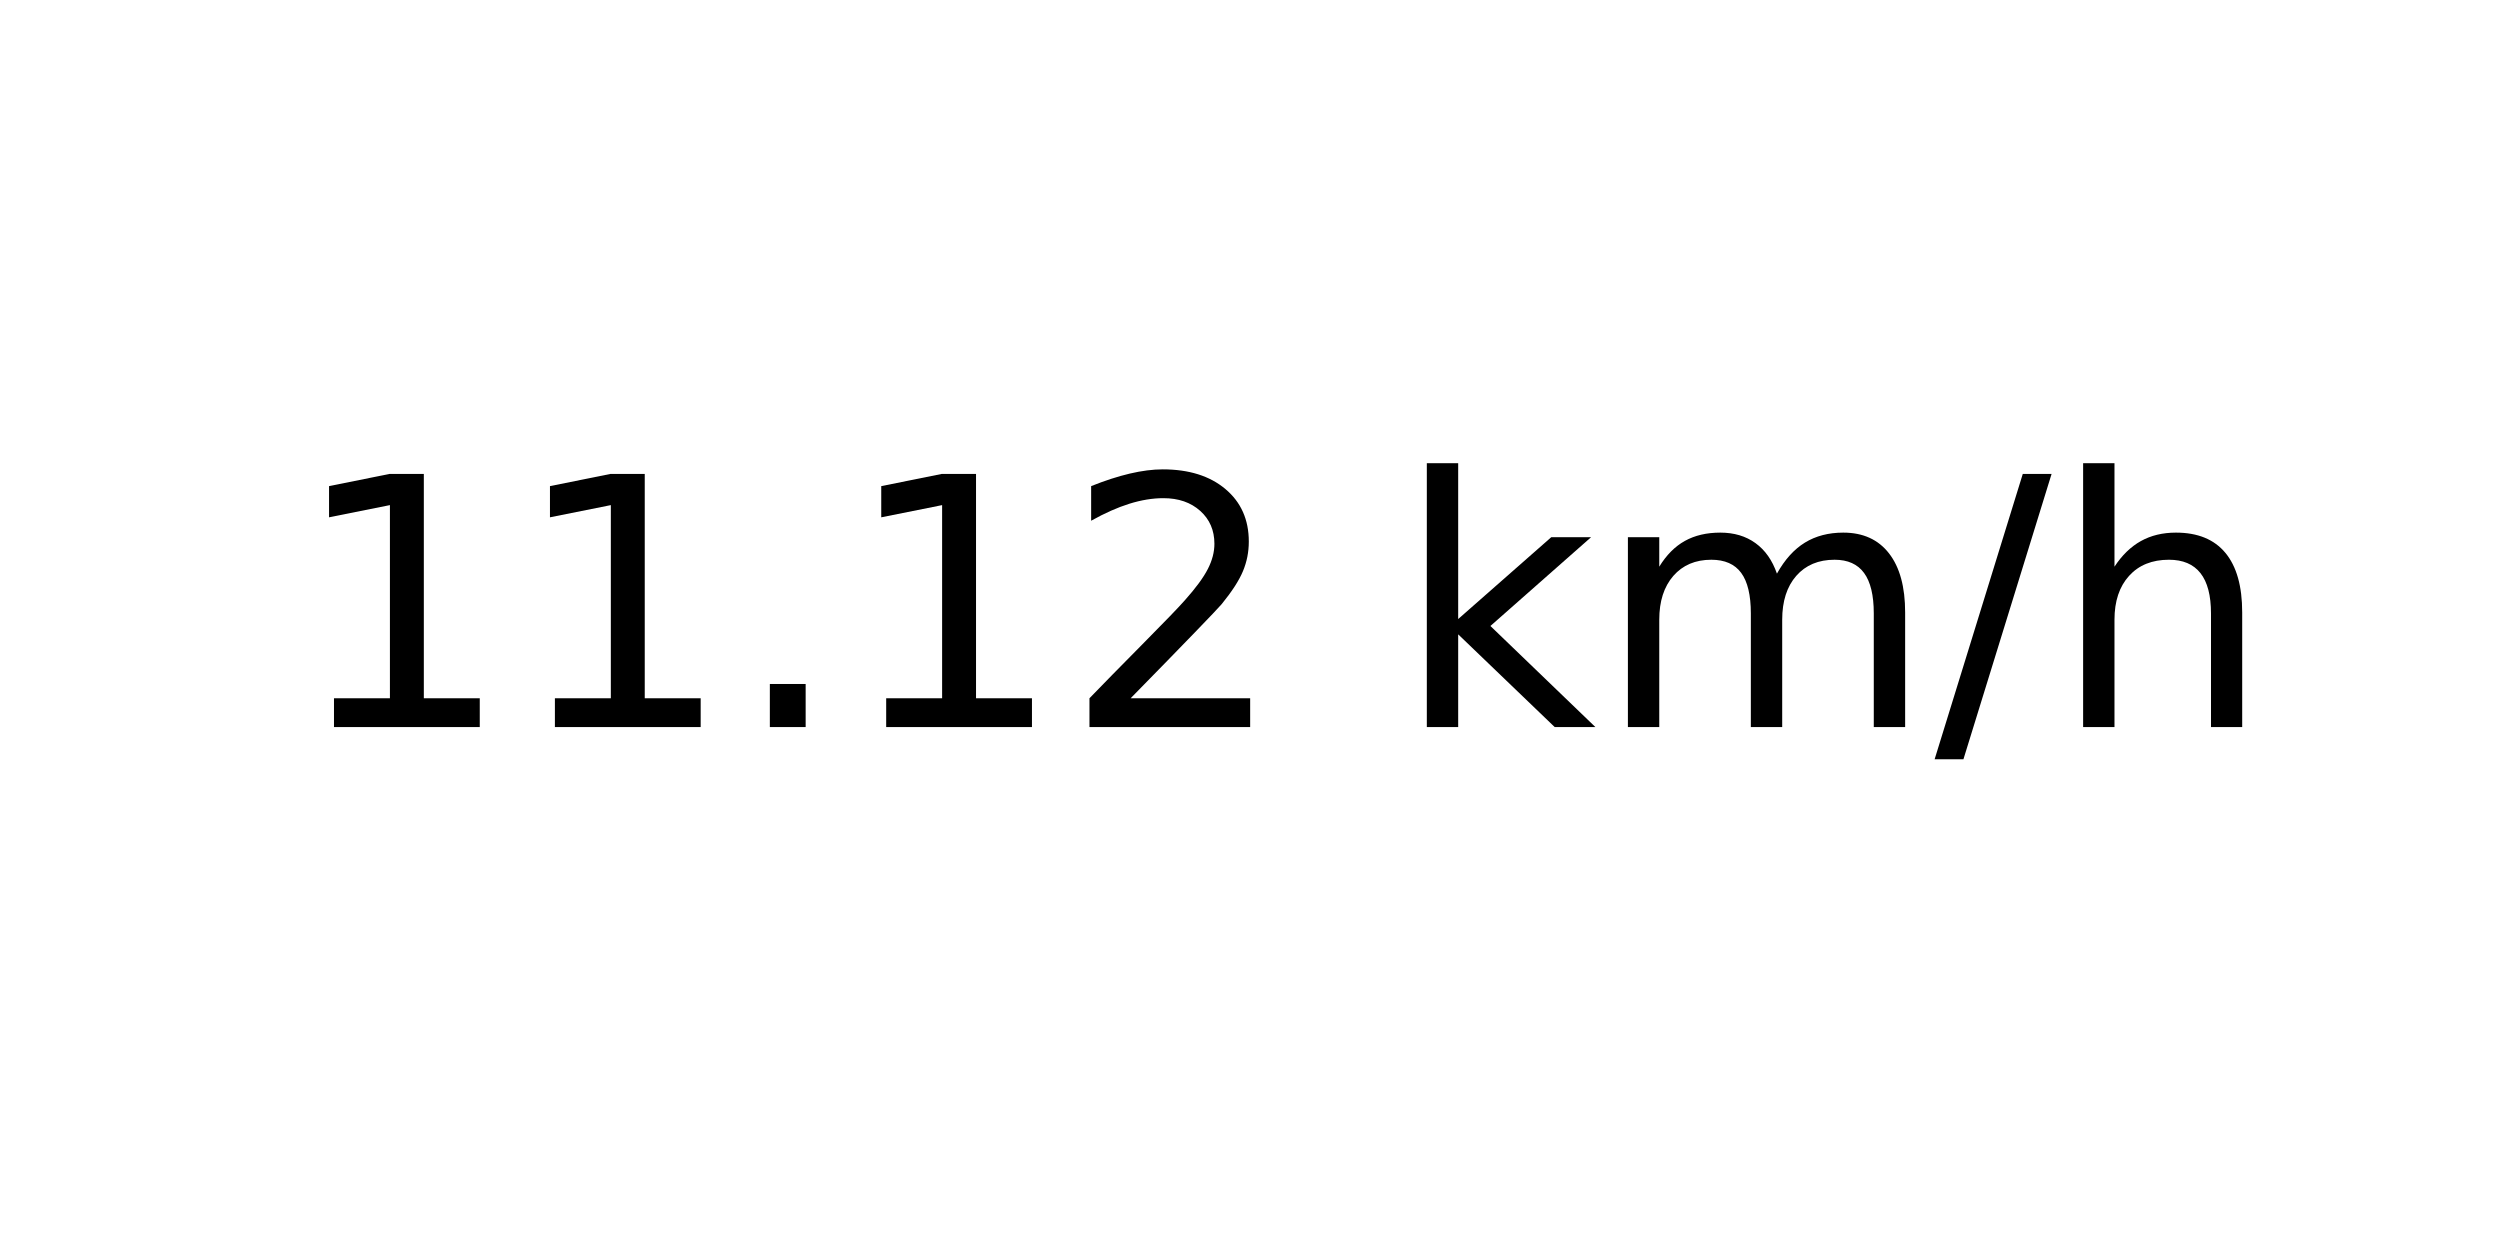
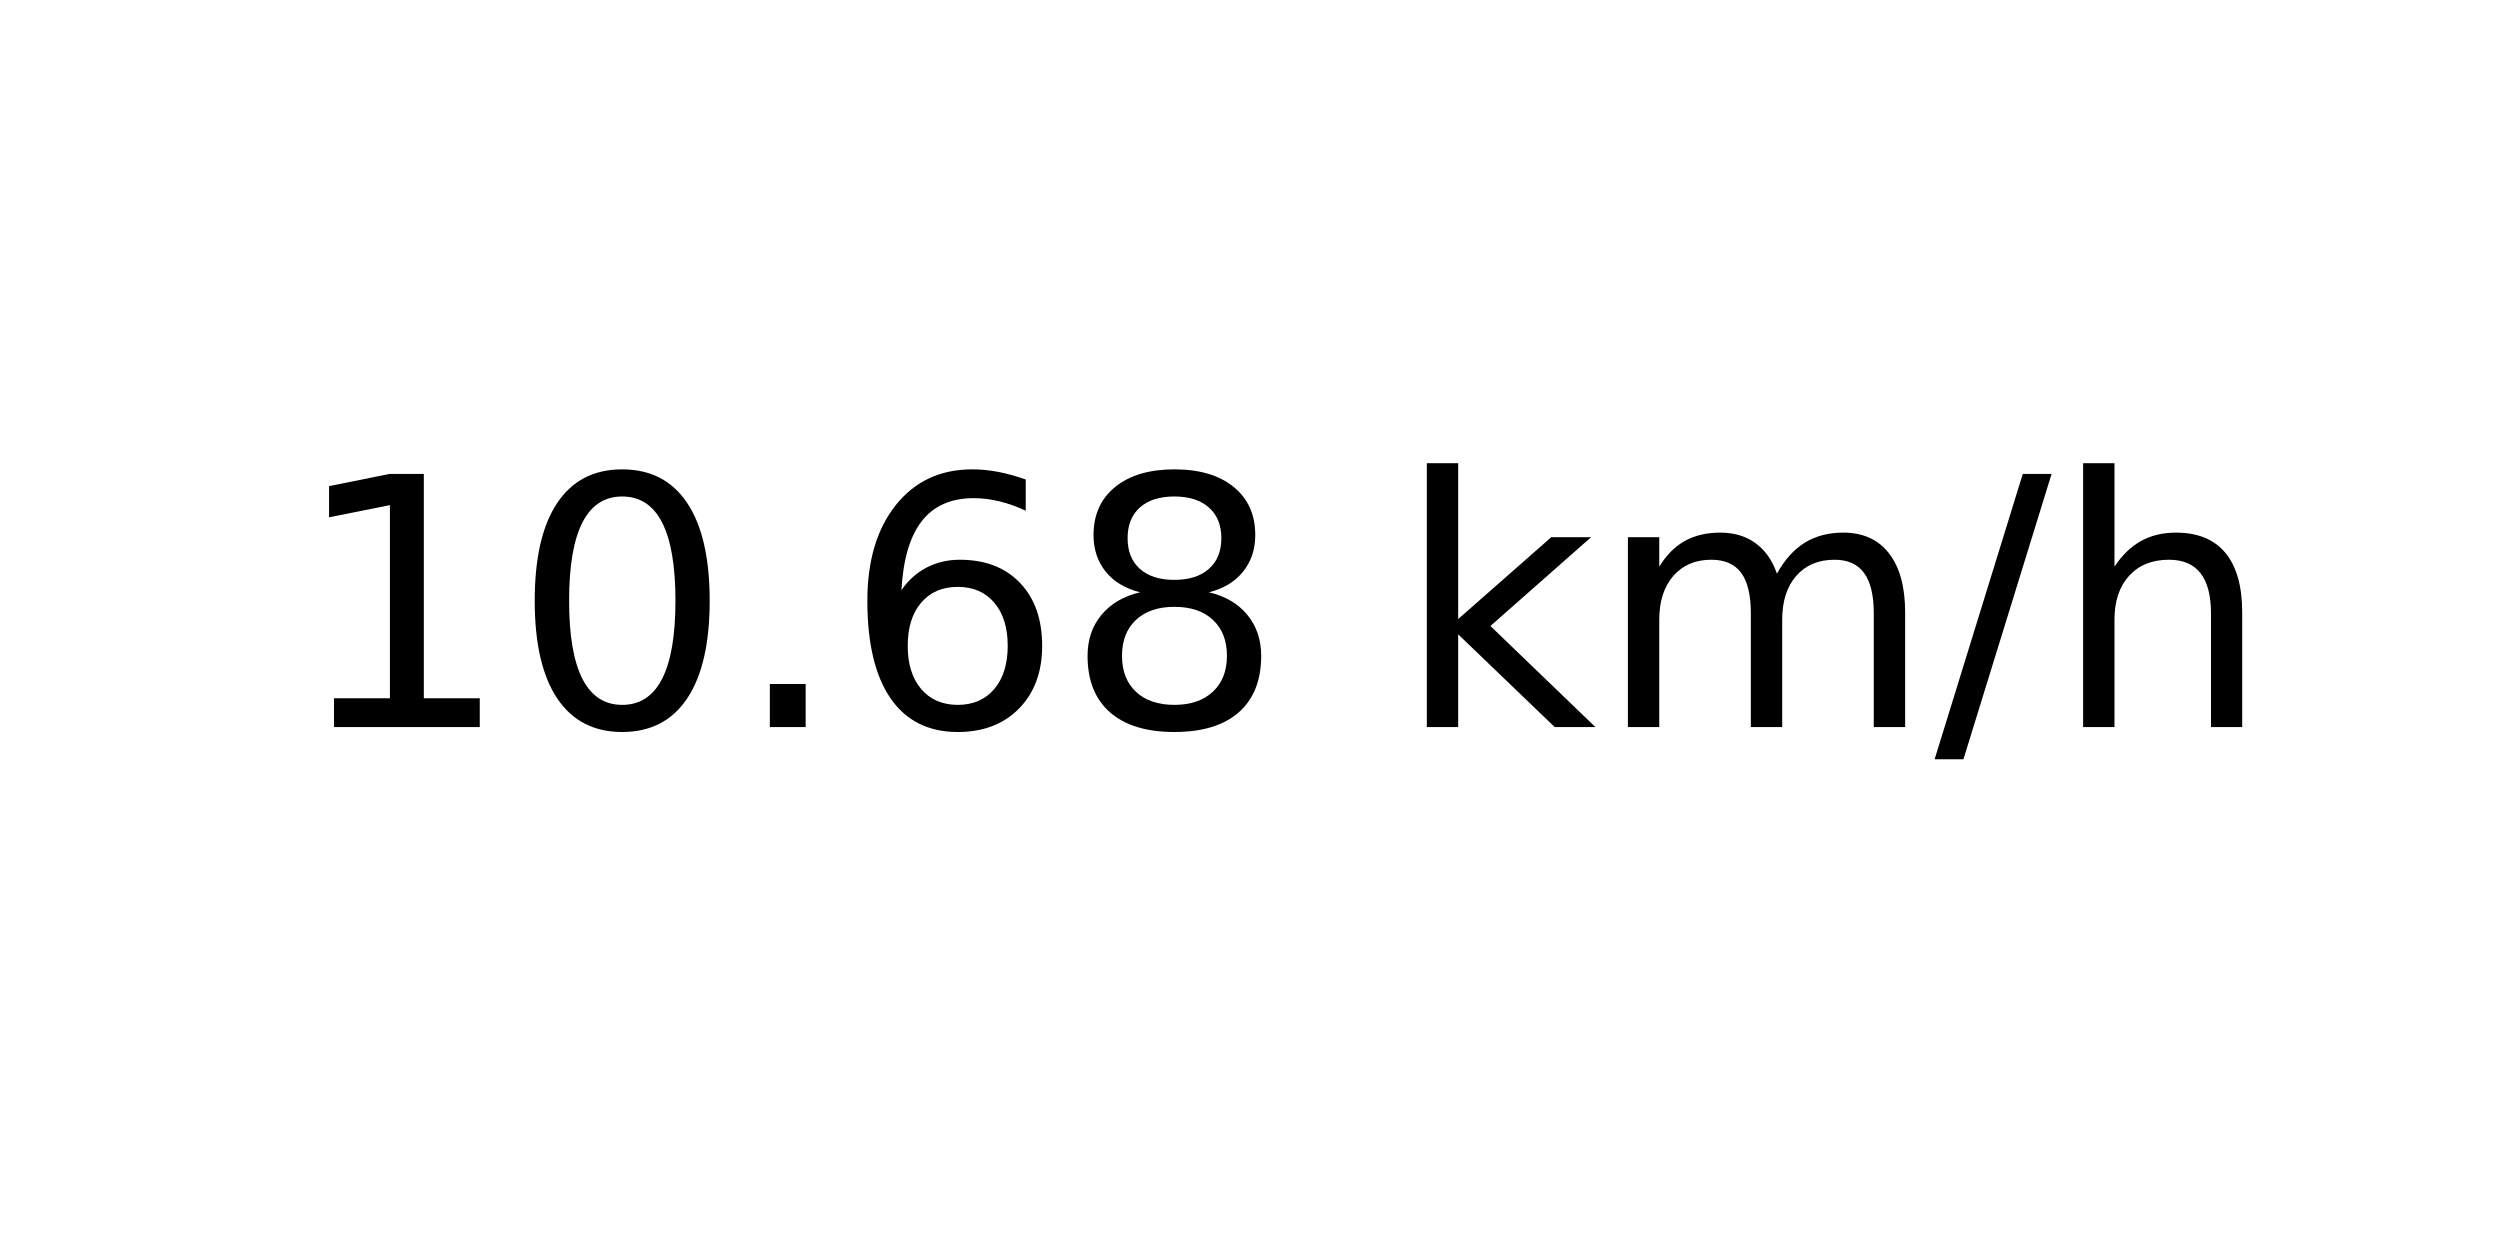
<svg xmlns="http://www.w3.org/2000/svg" xmlns:xlink="http://www.w3.org/1999/xlink" width="72pt" height="36pt" viewBox="0 0 72 36" version="1.1">
  <defs>
    <style type="text/css">*{stroke-linejoin: round; stroke-linecap: butt}</style>
  </defs>
  <g id="figure_1">
    <g id="axes_1">
      <g id="text_1">
        <g transform="translate(8.378125 20.93937) scale(0.1 -0.1)">
          <defs>
            <path id="DejaVuSans-31" d="M 794 531  L 1825 531  L 1825 4091  L 703 3866  L 703 4441  L 1819 4666  L 2450 4666  L 2450 531  L 3481 531  L 3481 0  L 794 0  L 794 531  z " transform="scale(0.015625)" />
+             <path id="DejaVuSans-30" d="M 2034 4250  Q 1547 4250 1301 3770  Q 1056 3291 1056 2328  Q 1056 1369 1301 889  Q 1547 409 2034 409  Q 2525 409 2770 889  Q 3016 1369 3016 2328  Q 3016 3291 2770 3770  Q 2525 4250 2034 4250  z M 2034 4750  Q 2819 4750 3233 4129  Q 3647 3509 3647 2328  Q 3647 1150 3233 529  Q 2819 -91 2034 -91  Q 1250 -91 836 529  Q 422 1150 422 2328  Q 422 3509 836 4129  Q 1250 4750 2034 4750  z " transform="scale(0.015625)" />
            <path id="DejaVuSans-2e" d="M 684 794  L 1344 794  L 1344 0  L 684 0  L 684 794  z " transform="scale(0.015625)" />
-             <path id="DejaVuSans-32" d="M 1228 531  L 3431 531  L 3431 0  L 469 0  L 469 531  Q 828 903 1448 1529  Q 2069 2156 2228 2338  Q 2531 2678 2651 2914  Q 2772 3150 2772 3378  Q 2772 3750 2511 3984  Q 2250 4219 1831 4219  Q 1534 4219 1204 4116  Q 875 4013 500 3803  L 500 4441  Q 881 4594 1212 4672  Q 1544 4750 1819 4750  Q 2544 4750 2975 4387  Q 3406 4025 3406 3419  Q 3406 3131 3298 2873  Q 3191 2616 2906 2266  Q 2828 2175 2409 1742  Q 1991 1309 1228 531  z " transform="scale(0.015625)" />
+             <path id="DejaVuSans-36" d="M 2113 2584  Q 1688 2584 1439 2293  Q 1191 2003 1191 1497  Q 1191 994 1439 701  Q 1688 409 2113 409  Q 2538 409 2786 701  Q 3034 994 3034 1497  Q 3034 2003 2786 2293  Q 2538 2584 2113 2584  z M 3366 4563  L 3366 3988  Q 3128 4100 2886 4159  Q 2644 4219 2406 4219  Q 1781 4219 1451 3797  Q 1122 3375 1075 2522  Q 1259 2794 1537 2939  Q 1816 3084 2150 3084  Q 2853 3084 3261 2657  Q 3669 2231 3669 1497  Q 3669 778 3244 343  Q 2819 -91 2113 -91  Q 1303 -91 875 529  Q 447 1150 447 2328  Q 447 3434 972 4092  Q 1497 4750 2381 4750  Q 2619 4750 2861 4703  Q 3103 4656 3366 4563  z " transform="scale(0.015625)" />
+             <path id="DejaVuSans-38" d="M 2034 2216  Q 1584 2216 1326 1975  Q 1069 1734 1069 1313  Q 1069 891 1326 650  Q 1584 409 2034 409  Q 2484 409 2743 651  Q 3003 894 3003 1313  Q 3003 1734 2745 1975  Q 2488 2216 2034 2216  z M 1403 2484  Q 997 2584 770 2862  Q 544 3141 544 3541  Q 544 4100 942 4425  Q 1341 4750 2034 4750  Q 2731 4750 3128 4425  Q 3525 4100 3525 3541  Q 3525 3141 3298 2862  Q 3072 2584 2669 2484  Q 3125 2378 3379 2068  Q 3634 1759 3634 1313  Q 3634 634 3220 271  Q 2806 -91 2034 -91  Q 1263 -91 848 271  Q 434 634 434 1313  Q 434 1759 690 2068  Q 947 2378 1403 2484  z M 1172 3481  Q 1172 3119 1398 2916  Q 1625 2713 2034 2713  Q 2441 2713 2670 2916  Q 2900 3119 2900 3481  Q 2900 3844 2670 4047  Q 2441 4250 2034 4250  Q 1625 4250 1398 4047  Q 1172 3844 1172 3481  z " transform="scale(0.015625)" />
            <path id="DejaVuSans-20" transform="scale(0.015625)" />
            <path id="DejaVuSans-6b" d="M 581 4863  L 1159 4863  L 1159 1991  L 2875 3500  L 3609 3500  L 1753 1863  L 3688 0  L 2938 0  L 1159 1709  L 1159 0  L 581 0  L 581 4863  z " transform="scale(0.015625)" />
            <path id="DejaVuSans-6d" d="M 3328 2828  Q 3544 3216 3844 3400  Q 4144 3584 4550 3584  Q 5097 3584 5394 3201  Q 5691 2819 5691 2113  L 5691 0  L 5113 0  L 5113 2094  Q 5113 2597 4934 2840  Q 4756 3084 4391 3084  Q 3944 3084 3684 2787  Q 3425 2491 3425 1978  L 3425 0  L 2847 0  L 2847 2094  Q 2847 2600 2669 2842  Q 2491 3084 2119 3084  Q 1678 3084 1418 2786  Q 1159 2488 1159 1978  L 1159 0  L 581 0  L 581 3500  L 1159 3500  L 1159 2956  Q 1356 3278 1631 3431  Q 1906 3584 2284 3584  Q 2666 3584 2933 3390  Q 3200 3197 3328 2828  z " transform="scale(0.015625)" />
            <path id="DejaVuSans-2f" d="M 1625 4666  L 2156 4666  L 531 -594  L 0 -594  L 1625 4666  z " transform="scale(0.015625)" />
            <path id="DejaVuSans-68" d="M 3513 2113  L 3513 0  L 2938 0  L 2938 2094  Q 2938 2591 2744 2837  Q 2550 3084 2163 3084  Q 1697 3084 1428 2787  Q 1159 2491 1159 1978  L 1159 0  L 581 0  L 581 4863  L 1159 4863  L 1159 2956  Q 1366 3272 1645 3428  Q 1925 3584 2291 3584  Q 2894 3584 3203 3211  Q 3513 2838 3513 2113  z " transform="scale(0.015625)" />
          </defs>
          <use xlink:href="#DejaVuSans-31" />
-           <use xlink:href="#DejaVuSans-31" x="63.623" />
+           <use xlink:href="#DejaVuSans-30" x="63.623" />
          <use xlink:href="#DejaVuSans-2e" x="127.246" />
-           <use xlink:href="#DejaVuSans-31" x="159.033" />
-           <use xlink:href="#DejaVuSans-32" x="222.656" />
+           <use xlink:href="#DejaVuSans-36" x="159.033" />
+           <use xlink:href="#DejaVuSans-38" x="222.656" />
          <use xlink:href="#DejaVuSans-20" x="286.279" />
          <use xlink:href="#DejaVuSans-6b" x="318.066" />
          <use xlink:href="#DejaVuSans-6d" x="375.977" />
          <use xlink:href="#DejaVuSans-2f" x="473.389" />
          <use xlink:href="#DejaVuSans-68" x="507.08" />
        </g>
      </g>
    </g>
  </g>
</svg>
